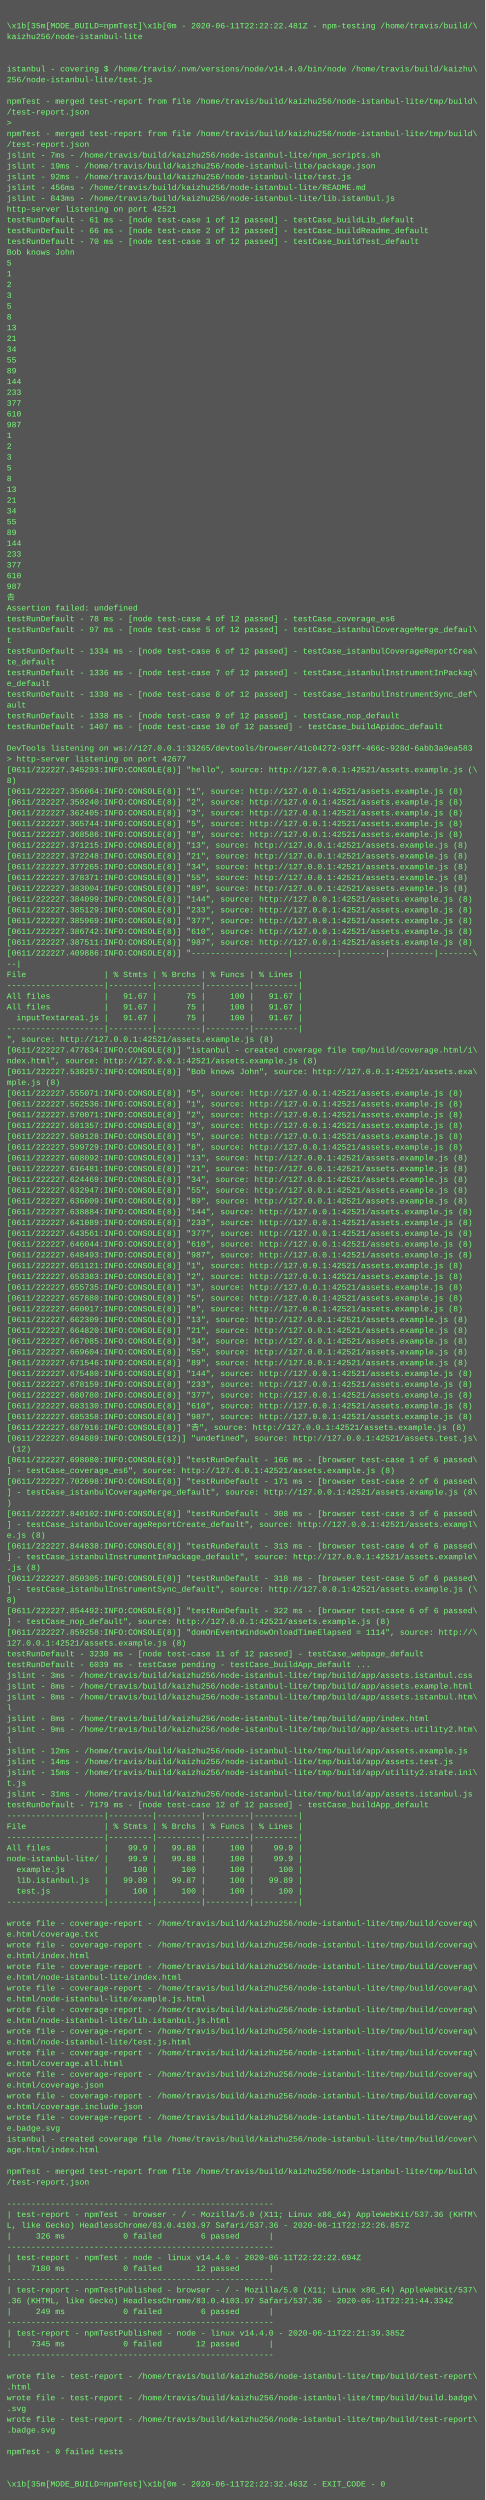
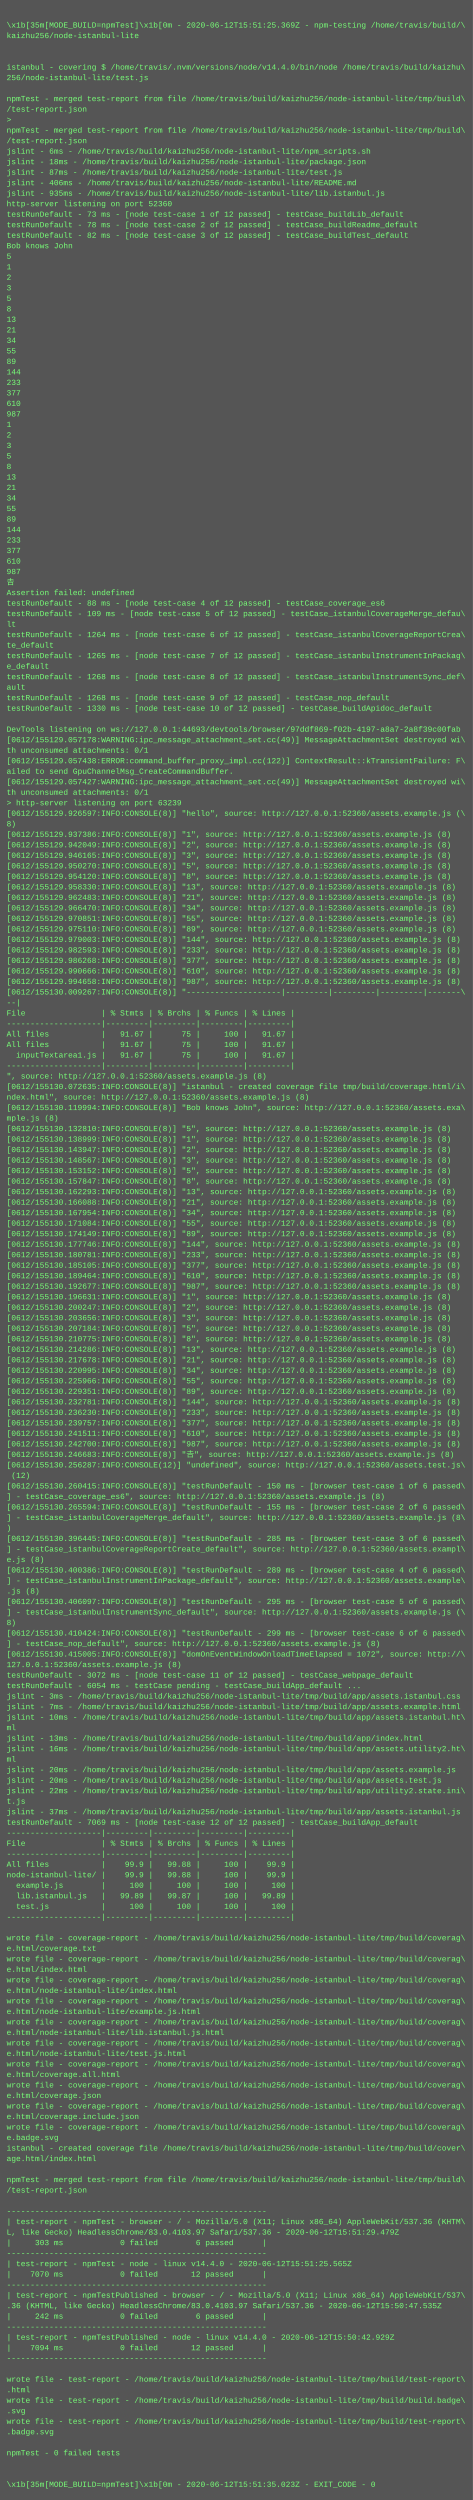
- <svg xmlns="http://www.w3.org/2000/svg" height="3710" width="720">
-   <rect height="3710" fill="#555" width="720" />
+ <svg xmlns="http://www.w3.org/2000/svg" height="3806" width="720">
+   <rect height="3806" fill="#555" width="720" />
  <text fill="#7f7" font-family="Courier New" font-size="12" xml:space="preserve">
    <tspan x="10" y="26" />
-     <tspan x="10" y="42">\x1b[35m[MODE_BUILD=npmTest]\x1b[0m - 2020-06-11T22:22:22.481Z - npm-testing /home/travis/build/\</tspan>
+     <tspan x="10" y="42">\x1b[35m[MODE_BUILD=npmTest]\x1b[0m - 2020-06-12T15:51:25.369Z - npm-testing /home/travis/build/\</tspan>
    <tspan x="10" y="58">kaizhu256/node-istanbul-lite</tspan>
    <tspan x="10" y="74" />
    <tspan x="10" y="90" />
    <tspan x="10" y="106">istanbul - covering $ /home/travis/.nvm/versions/node/v14.4.0/bin/node /home/travis/build/kaizhu\</tspan>
    <tspan x="10" y="122">256/node-istanbul-lite/test.js</tspan>
    <tspan x="10" y="138" />
    <tspan x="10" y="154">npmTest - merged test-report from file /home/travis/build/kaizhu256/node-istanbul-lite/tmp/build\</tspan>
    <tspan x="10" y="170">/test-report.json</tspan>
    <tspan x="10" y="186">&gt; </tspan>
    <tspan x="10" y="202">npmTest - merged test-report from file /home/travis/build/kaizhu256/node-istanbul-lite/tmp/build\</tspan>
    <tspan x="10" y="218">/test-report.json</tspan>
-     <tspan x="10" y="234">jslint - 7ms - /home/travis/build/kaizhu256/node-istanbul-lite/npm_scripts.sh</tspan>
-     <tspan x="10" y="250">jslint - 19ms - /home/travis/build/kaizhu256/node-istanbul-lite/package.json</tspan>
-     <tspan x="10" y="266">jslint - 92ms - /home/travis/build/kaizhu256/node-istanbul-lite/test.js</tspan>
-     <tspan x="10" y="282">jslint - 456ms - /home/travis/build/kaizhu256/node-istanbul-lite/README.md</tspan>
-     <tspan x="10" y="298">jslint - 843ms - /home/travis/build/kaizhu256/node-istanbul-lite/lib.istanbul.js</tspan>
-     <tspan x="10" y="314">http-server listening on port 42521</tspan>
-     <tspan x="10" y="330">testRunDefault - 61 ms - [node test-case 1 of 12 passed] - testCase_buildLib_default</tspan>
-     <tspan x="10" y="346">testRunDefault - 66 ms - [node test-case 2 of 12 passed] - testCase_buildReadme_default</tspan>
-     <tspan x="10" y="362">testRunDefault - 70 ms - [node test-case 3 of 12 passed] - testCase_buildTest_default</tspan>
+     <tspan x="10" y="234">jslint - 6ms - /home/travis/build/kaizhu256/node-istanbul-lite/npm_scripts.sh</tspan>
+     <tspan x="10" y="250">jslint - 18ms - /home/travis/build/kaizhu256/node-istanbul-lite/package.json</tspan>
+     <tspan x="10" y="266">jslint - 87ms - /home/travis/build/kaizhu256/node-istanbul-lite/test.js</tspan>
+     <tspan x="10" y="282">jslint - 406ms - /home/travis/build/kaizhu256/node-istanbul-lite/README.md</tspan>
+     <tspan x="10" y="298">jslint - 935ms - /home/travis/build/kaizhu256/node-istanbul-lite/lib.istanbul.js</tspan>
+     <tspan x="10" y="314">http-server listening on port 52360</tspan>
+     <tspan x="10" y="330">testRunDefault - 73 ms - [node test-case 1 of 12 passed] - testCase_buildLib_default</tspan>
+     <tspan x="10" y="346">testRunDefault - 78 ms - [node test-case 2 of 12 passed] - testCase_buildReadme_default</tspan>
+     <tspan x="10" y="362">testRunDefault - 82 ms - [node test-case 3 of 12 passed] - testCase_buildTest_default</tspan>
    <tspan x="10" y="378">Bob knows John</tspan>
    <tspan x="10" y="394">5</tspan>
    <tspan x="10" y="410">1</tspan>
    <tspan x="10" y="426">2</tspan>
    <tspan x="10" y="442">3</tspan>
    <tspan x="10" y="458">5</tspan>
    <tspan x="10" y="474">8</tspan>
    <tspan x="10" y="490">13</tspan>
    <tspan x="10" y="506">21</tspan>
    <tspan x="10" y="522">34</tspan>
    <tspan x="10" y="538">55</tspan>
    <tspan x="10" y="554">89</tspan>
    <tspan x="10" y="570">144</tspan>
    <tspan x="10" y="586">233</tspan>
    <tspan x="10" y="602">377</tspan>
    <tspan x="10" y="618">610</tspan>
    <tspan x="10" y="634">987</tspan>
    <tspan x="10" y="650">1</tspan>
    <tspan x="10" y="666">2</tspan>
    <tspan x="10" y="682">3</tspan>
    <tspan x="10" y="698">5</tspan>
    <tspan x="10" y="714">8</tspan>
    <tspan x="10" y="730">13</tspan>
    <tspan x="10" y="746">21</tspan>
    <tspan x="10" y="762">34</tspan>
    <tspan x="10" y="778">55</tspan>
    <tspan x="10" y="794">89</tspan>
    <tspan x="10" y="810">144</tspan>
    <tspan x="10" y="826">233</tspan>
    <tspan x="10" y="842">377</tspan>
    <tspan x="10" y="858">610</tspan>
    <tspan x="10" y="874">987</tspan>
    <tspan x="10" y="890">𠮷</tspan>
    <tspan x="10" y="906">Assertion failed: undefined</tspan>
-     <tspan x="10" y="922">testRunDefault - 78 ms - [node test-case 4 of 12 passed] - testCase_coverage_es6</tspan>
-     <tspan x="10" y="938">testRunDefault - 97 ms - [node test-case 5 of 12 passed] - testCase_istanbulCoverageMerge_defaul\</tspan>
-     <tspan x="10" y="954">t</tspan>
-     <tspan x="10" y="970">testRunDefault - 1334 ms - [node test-case 6 of 12 passed] - testCase_istanbulCoverageReportCrea\</tspan>
+     <tspan x="10" y="922">testRunDefault - 88 ms - [node test-case 4 of 12 passed] - testCase_coverage_es6</tspan>
+     <tspan x="10" y="938">testRunDefault - 109 ms - [node test-case 5 of 12 passed] - testCase_istanbulCoverageMerge_defau\</tspan>
+     <tspan x="10" y="954">lt</tspan>
+     <tspan x="10" y="970">testRunDefault - 1264 ms - [node test-case 6 of 12 passed] - testCase_istanbulCoverageReportCrea\</tspan>
    <tspan x="10" y="986">te_default</tspan>
-     <tspan x="10" y="1002">testRunDefault - 1336 ms - [node test-case 7 of 12 passed] - testCase_istanbulInstrumentInPackag\</tspan>
+     <tspan x="10" y="1002">testRunDefault - 1265 ms - [node test-case 7 of 12 passed] - testCase_istanbulInstrumentInPackag\</tspan>
    <tspan x="10" y="1018">e_default</tspan>
-     <tspan x="10" y="1034">testRunDefault - 1338 ms - [node test-case 8 of 12 passed] - testCase_istanbulInstrumentSync_def\</tspan>
+     <tspan x="10" y="1034">testRunDefault - 1268 ms - [node test-case 8 of 12 passed] - testCase_istanbulInstrumentSync_def\</tspan>
    <tspan x="10" y="1050">ault</tspan>
-     <tspan x="10" y="1066">testRunDefault - 1338 ms - [node test-case 9 of 12 passed] - testCase_nop_default</tspan>
-     <tspan x="10" y="1082">testRunDefault - 1407 ms - [node test-case 10 of 12 passed] - testCase_buildApidoc_default</tspan>
+     <tspan x="10" y="1066">testRunDefault - 1268 ms - [node test-case 9 of 12 passed] - testCase_nop_default</tspan>
+     <tspan x="10" y="1082">testRunDefault - 1330 ms - [node test-case 10 of 12 passed] - testCase_buildApidoc_default</tspan>
    <tspan x="10" y="1098" />
-     <tspan x="10" y="1114">DevTools listening on ws://127.0.0.1:33265/devtools/browser/41c04272-93ff-466c-928d-6abb3a9ea583</tspan>
-     <tspan x="10" y="1130">&gt; http-server listening on port 42677</tspan>
-     <tspan x="10" y="1146">[0611/222227.345293:INFO:CONSOLE(8)] "hello", source: http://127.0.0.1:42521/assets.example.js (\</tspan>
-     <tspan x="10" y="1162">8)</tspan>
-     <tspan x="10" y="1178">[0611/222227.356064:INFO:CONSOLE(8)] "1", source: http://127.0.0.1:42521/assets.example.js (8)</tspan>
-     <tspan x="10" y="1194">[0611/222227.359240:INFO:CONSOLE(8)] "2", source: http://127.0.0.1:42521/assets.example.js (8)</tspan>
-     <tspan x="10" y="1210">[0611/222227.362405:INFO:CONSOLE(8)] "3", source: http://127.0.0.1:42521/assets.example.js (8)</tspan>
-     <tspan x="10" y="1226">[0611/222227.365744:INFO:CONSOLE(8)] "5", source: http://127.0.0.1:42521/assets.example.js (8)</tspan>
-     <tspan x="10" y="1242">[0611/222227.368586:INFO:CONSOLE(8)] "8", source: http://127.0.0.1:42521/assets.example.js (8)</tspan>
-     <tspan x="10" y="1258">[0611/222227.371215:INFO:CONSOLE(8)] "13", source: http://127.0.0.1:42521/assets.example.js (8)</tspan>
-     <tspan x="10" y="1274">[0611/222227.372248:INFO:CONSOLE(8)] "21", source: http://127.0.0.1:42521/assets.example.js (8)</tspan>
-     <tspan x="10" y="1290">[0611/222227.377265:INFO:CONSOLE(8)] "34", source: http://127.0.0.1:42521/assets.example.js (8)</tspan>
-     <tspan x="10" y="1306">[0611/222227.378371:INFO:CONSOLE(8)] "55", source: http://127.0.0.1:42521/assets.example.js (8)</tspan>
-     <tspan x="10" y="1322">[0611/222227.383004:INFO:CONSOLE(8)] "89", source: http://127.0.0.1:42521/assets.example.js (8)</tspan>
-     <tspan x="10" y="1338">[0611/222227.384099:INFO:CONSOLE(8)] "144", source: http://127.0.0.1:42521/assets.example.js (8)</tspan>
-     <tspan x="10" y="1354">[0611/222227.385129:INFO:CONSOLE(8)] "233", source: http://127.0.0.1:42521/assets.example.js (8)</tspan>
-     <tspan x="10" y="1370">[0611/222227.385969:INFO:CONSOLE(8)] "377", source: http://127.0.0.1:42521/assets.example.js (8)</tspan>
-     <tspan x="10" y="1386">[0611/222227.386742:INFO:CONSOLE(8)] "610", source: http://127.0.0.1:42521/assets.example.js (8)</tspan>
-     <tspan x="10" y="1402">[0611/222227.387511:INFO:CONSOLE(8)] "987", source: http://127.0.0.1:42521/assets.example.js (8)</tspan>
-     <tspan x="10" y="1418">[0611/222227.409886:INFO:CONSOLE(8)] "--------------------|---------|---------|---------|-------\</tspan>
-     <tspan x="10" y="1434">--|</tspan>
-     <tspan x="10" y="1450">File                | % Stmts | % Brchs | % Funcs | % Lines |</tspan>
-     <tspan x="10" y="1466">--------------------|---------|---------|---------|---------|</tspan>
-     <tspan x="10" y="1482">All files           |   91.67 |      75 |     100 |   91.67 |</tspan>
-     <tspan x="10" y="1498">All files           |   91.67 |      75 |     100 |   91.67 |</tspan>
-     <tspan x="10" y="1514">  inputTextarea1.js |   91.67 |      75 |     100 |   91.67 |</tspan>
-     <tspan x="10" y="1530">--------------------|---------|---------|---------|---------|</tspan>
-     <tspan x="10" y="1546">", source: http://127.0.0.1:42521/assets.example.js (8)</tspan>
-     <tspan x="10" y="1562">[0611/222227.477834:INFO:CONSOLE(8)] "istanbul - created coverage file tmp/build/coverage.html/i\</tspan>
-     <tspan x="10" y="1578">ndex.html", source: http://127.0.0.1:42521/assets.example.js (8)</tspan>
-     <tspan x="10" y="1594">[0611/222227.538257:INFO:CONSOLE(8)] "Bob knows John", source: http://127.0.0.1:42521/assets.exa\</tspan>
-     <tspan x="10" y="1610">mple.js (8)</tspan>
-     <tspan x="10" y="1626">[0611/222227.555071:INFO:CONSOLE(8)] "5", source: http://127.0.0.1:42521/assets.example.js (8)</tspan>
-     <tspan x="10" y="1642">[0611/222227.562536:INFO:CONSOLE(8)] "1", source: http://127.0.0.1:42521/assets.example.js (8)</tspan>
-     <tspan x="10" y="1658">[0611/222227.570071:INFO:CONSOLE(8)] "2", source: http://127.0.0.1:42521/assets.example.js (8)</tspan>
-     <tspan x="10" y="1674">[0611/222227.581357:INFO:CONSOLE(8)] "3", source: http://127.0.0.1:42521/assets.example.js (8)</tspan>
-     <tspan x="10" y="1690">[0611/222227.589128:INFO:CONSOLE(8)] "5", source: http://127.0.0.1:42521/assets.example.js (8)</tspan>
-     <tspan x="10" y="1706">[0611/222227.599729:INFO:CONSOLE(8)] "8", source: http://127.0.0.1:42521/assets.example.js (8)</tspan>
-     <tspan x="10" y="1722">[0611/222227.608092:INFO:CONSOLE(8)] "13", source: http://127.0.0.1:42521/assets.example.js (8)</tspan>
-     <tspan x="10" y="1738">[0611/222227.616481:INFO:CONSOLE(8)] "21", source: http://127.0.0.1:42521/assets.example.js (8)</tspan>
-     <tspan x="10" y="1754">[0611/222227.624469:INFO:CONSOLE(8)] "34", source: http://127.0.0.1:42521/assets.example.js (8)</tspan>
-     <tspan x="10" y="1770">[0611/222227.632947:INFO:CONSOLE(8)] "55", source: http://127.0.0.1:42521/assets.example.js (8)</tspan>
-     <tspan x="10" y="1786">[0611/222227.636009:INFO:CONSOLE(8)] "89", source: http://127.0.0.1:42521/assets.example.js (8)</tspan>
-     <tspan x="10" y="1802">[0611/222227.638884:INFO:CONSOLE(8)] "144", source: http://127.0.0.1:42521/assets.example.js (8)</tspan>
-     <tspan x="10" y="1818">[0611/222227.641089:INFO:CONSOLE(8)] "233", source: http://127.0.0.1:42521/assets.example.js (8)</tspan>
-     <tspan x="10" y="1834">[0611/222227.643561:INFO:CONSOLE(8)] "377", source: http://127.0.0.1:42521/assets.example.js (8)</tspan>
-     <tspan x="10" y="1850">[0611/222227.646044:INFO:CONSOLE(8)] "610", source: http://127.0.0.1:42521/assets.example.js (8)</tspan>
-     <tspan x="10" y="1866">[0611/222227.648493:INFO:CONSOLE(8)] "987", source: http://127.0.0.1:42521/assets.example.js (8)</tspan>
-     <tspan x="10" y="1882">[0611/222227.651121:INFO:CONSOLE(8)] "1", source: http://127.0.0.1:42521/assets.example.js (8)</tspan>
-     <tspan x="10" y="1898">[0611/222227.653383:INFO:CONSOLE(8)] "2", source: http://127.0.0.1:42521/assets.example.js (8)</tspan>
-     <tspan x="10" y="1914">[0611/222227.655735:INFO:CONSOLE(8)] "3", source: http://127.0.0.1:42521/assets.example.js (8)</tspan>
-     <tspan x="10" y="1930">[0611/222227.657880:INFO:CONSOLE(8)] "5", source: http://127.0.0.1:42521/assets.example.js (8)</tspan>
-     <tspan x="10" y="1946">[0611/222227.660017:INFO:CONSOLE(8)] "8", source: http://127.0.0.1:42521/assets.example.js (8)</tspan>
-     <tspan x="10" y="1962">[0611/222227.662309:INFO:CONSOLE(8)] "13", source: http://127.0.0.1:42521/assets.example.js (8)</tspan>
-     <tspan x="10" y="1978">[0611/222227.664820:INFO:CONSOLE(8)] "21", source: http://127.0.0.1:42521/assets.example.js (8)</tspan>
-     <tspan x="10" y="1994">[0611/222227.667085:INFO:CONSOLE(8)] "34", source: http://127.0.0.1:42521/assets.example.js (8)</tspan>
-     <tspan x="10" y="2010">[0611/222227.669604:INFO:CONSOLE(8)] "55", source: http://127.0.0.1:42521/assets.example.js (8)</tspan>
-     <tspan x="10" y="2026">[0611/222227.671546:INFO:CONSOLE(8)] "89", source: http://127.0.0.1:42521/assets.example.js (8)</tspan>
-     <tspan x="10" y="2042">[0611/222227.675480:INFO:CONSOLE(8)] "144", source: http://127.0.0.1:42521/assets.example.js (8)</tspan>
-     <tspan x="10" y="2058">[0611/222227.678159:INFO:CONSOLE(8)] "233", source: http://127.0.0.1:42521/assets.example.js (8)</tspan>
-     <tspan x="10" y="2074">[0611/222227.680780:INFO:CONSOLE(8)] "377", source: http://127.0.0.1:42521/assets.example.js (8)</tspan>
-     <tspan x="10" y="2090">[0611/222227.683130:INFO:CONSOLE(8)] "610", source: http://127.0.0.1:42521/assets.example.js (8)</tspan>
-     <tspan x="10" y="2106">[0611/222227.685358:INFO:CONSOLE(8)] "987", source: http://127.0.0.1:42521/assets.example.js (8)</tspan>
-     <tspan x="10" y="2122">[0611/222227.687916:INFO:CONSOLE(8)] "𠮷", source: http://127.0.0.1:42521/assets.example.js (8)</tspan>
-     <tspan x="10" y="2138">[0611/222227.694889:INFO:CONSOLE(12)] "undefined", source: http://127.0.0.1:42521/assets.test.js\</tspan>
-     <tspan x="10" y="2154"> (12)</tspan>
-     <tspan x="10" y="2170">[0611/222227.698080:INFO:CONSOLE(8)] "testRunDefault - 166 ms - [browser test-case 1 of 6 passed\</tspan>
-     <tspan x="10" y="2186">] - testCase_coverage_es6", source: http://127.0.0.1:42521/assets.example.js (8)</tspan>
-     <tspan x="10" y="2202">[0611/222227.702698:INFO:CONSOLE(8)] "testRunDefault - 171 ms - [browser test-case 2 of 6 passed\</tspan>
-     <tspan x="10" y="2218">] - testCase_istanbulCoverageMerge_default", source: http://127.0.0.1:42521/assets.example.js (8\</tspan>
-     <tspan x="10" y="2234">)</tspan>
-     <tspan x="10" y="2250">[0611/222227.840102:INFO:CONSOLE(8)] "testRunDefault - 308 ms - [browser test-case 3 of 6 passed\</tspan>
-     <tspan x="10" y="2266">] - testCase_istanbulCoverageReportCreate_default", source: http://127.0.0.1:42521/assets.exampl\</tspan>
-     <tspan x="10" y="2282">e.js (8)</tspan>
-     <tspan x="10" y="2298">[0611/222227.844838:INFO:CONSOLE(8)] "testRunDefault - 313 ms - [browser test-case 4 of 6 passed\</tspan>
-     <tspan x="10" y="2314">] - testCase_istanbulInstrumentInPackage_default", source: http://127.0.0.1:42521/assets.example\</tspan>
-     <tspan x="10" y="2330">.js (8)</tspan>
-     <tspan x="10" y="2346">[0611/222227.850305:INFO:CONSOLE(8)] "testRunDefault - 318 ms - [browser test-case 5 of 6 passed\</tspan>
-     <tspan x="10" y="2362">] - testCase_istanbulInstrumentSync_default", source: http://127.0.0.1:42521/assets.example.js (\</tspan>
-     <tspan x="10" y="2378">8)</tspan>
-     <tspan x="10" y="2394">[0611/222227.854492:INFO:CONSOLE(8)] "testRunDefault - 322 ms - [browser test-case 6 of 6 passed\</tspan>
-     <tspan x="10" y="2410">] - testCase_nop_default", source: http://127.0.0.1:42521/assets.example.js (8)</tspan>
-     <tspan x="10" y="2426">[0611/222227.859258:INFO:CONSOLE(8)] "domOnEventWindowOnloadTimeElapsed = 1114", source: http://\</tspan>
-     <tspan x="10" y="2442">127.0.0.1:42521/assets.example.js (8)</tspan>
-     <tspan x="10" y="2458">testRunDefault - 3230 ms - [node test-case 11 of 12 passed] - testCase_webpage_default</tspan>
-     <tspan x="10" y="2474">testRunDefault - 6039 ms - testCase pending - testCase_buildApp_default ...</tspan>
-     <tspan x="10" y="2490">jslint - 3ms - /home/travis/build/kaizhu256/node-istanbul-lite/tmp/build/app/assets.istanbul.css</tspan>
-     <tspan x="10" y="2506">jslint - 8ms - /home/travis/build/kaizhu256/node-istanbul-lite/tmp/build/app/assets.example.html</tspan>
-     <tspan x="10" y="2522">jslint - 8ms - /home/travis/build/kaizhu256/node-istanbul-lite/tmp/build/app/assets.istanbul.htm\</tspan>
-     <tspan x="10" y="2538">l</tspan>
-     <tspan x="10" y="2554">jslint - 8ms - /home/travis/build/kaizhu256/node-istanbul-lite/tmp/build/app/index.html</tspan>
-     <tspan x="10" y="2570">jslint - 9ms - /home/travis/build/kaizhu256/node-istanbul-lite/tmp/build/app/assets.utility2.htm\</tspan>
-     <tspan x="10" y="2586">l</tspan>
-     <tspan x="10" y="2602">jslint - 12ms - /home/travis/build/kaizhu256/node-istanbul-lite/tmp/build/app/assets.example.js</tspan>
-     <tspan x="10" y="2618">jslint - 14ms - /home/travis/build/kaizhu256/node-istanbul-lite/tmp/build/app/assets.test.js</tspan>
-     <tspan x="10" y="2634">jslint - 15ms - /home/travis/build/kaizhu256/node-istanbul-lite/tmp/build/app/utility2.state.ini\</tspan>
-     <tspan x="10" y="2650">t.js</tspan>
-     <tspan x="10" y="2666">jslint - 31ms - /home/travis/build/kaizhu256/node-istanbul-lite/tmp/build/app/assets.istanbul.js</tspan>
-     <tspan x="10" y="2682">testRunDefault - 7179 ms - [node test-case 12 of 12 passed] - testCase_buildApp_default</tspan>
-     <tspan x="10" y="2698">--------------------|---------|---------|---------|---------|</tspan>
-     <tspan x="10" y="2714">File                | % Stmts | % Brchs | % Funcs | % Lines |</tspan>
-     <tspan x="10" y="2730">--------------------|---------|---------|---------|---------|</tspan>
-     <tspan x="10" y="2746">All files           |    99.9 |   99.88 |     100 |    99.9 |</tspan>
-     <tspan x="10" y="2762">node-istanbul-lite/ |    99.9 |   99.88 |     100 |    99.9 |</tspan>
-     <tspan x="10" y="2778">  example.js        |     100 |     100 |     100 |     100 |</tspan>
-     <tspan x="10" y="2794">  lib.istanbul.js   |   99.89 |   99.87 |     100 |   99.89 |</tspan>
-     <tspan x="10" y="2810">  test.js           |     100 |     100 |     100 |     100 |</tspan>
+     <tspan x="10" y="1114">DevTools listening on ws://127.0.0.1:44693/devtools/browser/97ddf869-f02b-4197-a8a7-2a8f39c00fab</tspan>
+     <tspan x="10" y="1130">[0612/155129.057178:WARNING:ipc_message_attachment_set.cc(49)] MessageAttachmentSet destroyed wi\</tspan>
+     <tspan x="10" y="1146">th unconsumed attachments: 0/1</tspan>
+     <tspan x="10" y="1162">[0612/155129.057438:ERROR:command_buffer_proxy_impl.cc(122)] ContextResult::kTransientFailure: F\</tspan>
+     <tspan x="10" y="1178">ailed to send GpuChannelMsg_CreateCommandBuffer.</tspan>
+     <tspan x="10" y="1194">[0612/155129.057427:WARNING:ipc_message_attachment_set.cc(49)] MessageAttachmentSet destroyed wi\</tspan>
+     <tspan x="10" y="1210">th unconsumed attachments: 0/1</tspan>
+     <tspan x="10" y="1226">&gt; http-server listening on port 63239</tspan>
+     <tspan x="10" y="1242">[0612/155129.926597:INFO:CONSOLE(8)] "hello", source: http://127.0.0.1:52360/assets.example.js (\</tspan>
+     <tspan x="10" y="1258">8)</tspan>
+     <tspan x="10" y="1274">[0612/155129.937386:INFO:CONSOLE(8)] "1", source: http://127.0.0.1:52360/assets.example.js (8)</tspan>
+     <tspan x="10" y="1290">[0612/155129.942049:INFO:CONSOLE(8)] "2", source: http://127.0.0.1:52360/assets.example.js (8)</tspan>
+     <tspan x="10" y="1306">[0612/155129.946165:INFO:CONSOLE(8)] "3", source: http://127.0.0.1:52360/assets.example.js (8)</tspan>
+     <tspan x="10" y="1322">[0612/155129.950270:INFO:CONSOLE(8)] "5", source: http://127.0.0.1:52360/assets.example.js (8)</tspan>
+     <tspan x="10" y="1338">[0612/155129.954120:INFO:CONSOLE(8)] "8", source: http://127.0.0.1:52360/assets.example.js (8)</tspan>
+     <tspan x="10" y="1354">[0612/155129.958330:INFO:CONSOLE(8)] "13", source: http://127.0.0.1:52360/assets.example.js (8)</tspan>
+     <tspan x="10" y="1370">[0612/155129.962483:INFO:CONSOLE(8)] "21", source: http://127.0.0.1:52360/assets.example.js (8)</tspan>
+     <tspan x="10" y="1386">[0612/155129.966470:INFO:CONSOLE(8)] "34", source: http://127.0.0.1:52360/assets.example.js (8)</tspan>
+     <tspan x="10" y="1402">[0612/155129.970851:INFO:CONSOLE(8)] "55", source: http://127.0.0.1:52360/assets.example.js (8)</tspan>
+     <tspan x="10" y="1418">[0612/155129.975110:INFO:CONSOLE(8)] "89", source: http://127.0.0.1:52360/assets.example.js (8)</tspan>
+     <tspan x="10" y="1434">[0612/155129.979003:INFO:CONSOLE(8)] "144", source: http://127.0.0.1:52360/assets.example.js (8)</tspan>
+     <tspan x="10" y="1450">[0612/155129.982593:INFO:CONSOLE(8)] "233", source: http://127.0.0.1:52360/assets.example.js (8)</tspan>
+     <tspan x="10" y="1466">[0612/155129.986268:INFO:CONSOLE(8)] "377", source: http://127.0.0.1:52360/assets.example.js (8)</tspan>
+     <tspan x="10" y="1482">[0612/155129.990666:INFO:CONSOLE(8)] "610", source: http://127.0.0.1:52360/assets.example.js (8)</tspan>
+     <tspan x="10" y="1498">[0612/155129.994658:INFO:CONSOLE(8)] "987", source: http://127.0.0.1:52360/assets.example.js (8)</tspan>
+     <tspan x="10" y="1514">[0612/155130.009267:INFO:CONSOLE(8)] "--------------------|---------|---------|---------|-------\</tspan>
+     <tspan x="10" y="1530">--|</tspan>
+     <tspan x="10" y="1546">File                | % Stmts | % Brchs | % Funcs | % Lines |</tspan>
+     <tspan x="10" y="1562">--------------------|---------|---------|---------|---------|</tspan>
+     <tspan x="10" y="1578">All files           |   91.67 |      75 |     100 |   91.67 |</tspan>
+     <tspan x="10" y="1594">All files           |   91.67 |      75 |     100 |   91.67 |</tspan>
+     <tspan x="10" y="1610">  inputTextarea1.js |   91.67 |      75 |     100 |   91.67 |</tspan>
+     <tspan x="10" y="1626">--------------------|---------|---------|---------|---------|</tspan>
+     <tspan x="10" y="1642">", source: http://127.0.0.1:52360/assets.example.js (8)</tspan>
+     <tspan x="10" y="1658">[0612/155130.072635:INFO:CONSOLE(8)] "istanbul - created coverage file tmp/build/coverage.html/i\</tspan>
+     <tspan x="10" y="1674">ndex.html", source: http://127.0.0.1:52360/assets.example.js (8)</tspan>
+     <tspan x="10" y="1690">[0612/155130.119994:INFO:CONSOLE(8)] "Bob knows John", source: http://127.0.0.1:52360/assets.exa\</tspan>
+     <tspan x="10" y="1706">mple.js (8)</tspan>
+     <tspan x="10" y="1722">[0612/155130.132810:INFO:CONSOLE(8)] "5", source: http://127.0.0.1:52360/assets.example.js (8)</tspan>
+     <tspan x="10" y="1738">[0612/155130.138999:INFO:CONSOLE(8)] "1", source: http://127.0.0.1:52360/assets.example.js (8)</tspan>
+     <tspan x="10" y="1754">[0612/155130.143947:INFO:CONSOLE(8)] "2", source: http://127.0.0.1:52360/assets.example.js (8)</tspan>
+     <tspan x="10" y="1770">[0612/155130.148567:INFO:CONSOLE(8)] "3", source: http://127.0.0.1:52360/assets.example.js (8)</tspan>
+     <tspan x="10" y="1786">[0612/155130.153152:INFO:CONSOLE(8)] "5", source: http://127.0.0.1:52360/assets.example.js (8)</tspan>
+     <tspan x="10" y="1802">[0612/155130.157847:INFO:CONSOLE(8)] "8", source: http://127.0.0.1:52360/assets.example.js (8)</tspan>
+     <tspan x="10" y="1818">[0612/155130.162293:INFO:CONSOLE(8)] "13", source: http://127.0.0.1:52360/assets.example.js (8)</tspan>
+     <tspan x="10" y="1834">[0612/155130.166088:INFO:CONSOLE(8)] "21", source: http://127.0.0.1:52360/assets.example.js (8)</tspan>
+     <tspan x="10" y="1850">[0612/155130.167954:INFO:CONSOLE(8)] "34", source: http://127.0.0.1:52360/assets.example.js (8)</tspan>
+     <tspan x="10" y="1866">[0612/155130.171084:INFO:CONSOLE(8)] "55", source: http://127.0.0.1:52360/assets.example.js (8)</tspan>
+     <tspan x="10" y="1882">[0612/155130.174149:INFO:CONSOLE(8)] "89", source: http://127.0.0.1:52360/assets.example.js (8)</tspan>
+     <tspan x="10" y="1898">[0612/155130.177746:INFO:CONSOLE(8)] "144", source: http://127.0.0.1:52360/assets.example.js (8)</tspan>
+     <tspan x="10" y="1914">[0612/155130.180781:INFO:CONSOLE(8)] "233", source: http://127.0.0.1:52360/assets.example.js (8)</tspan>
+     <tspan x="10" y="1930">[0612/155130.185105:INFO:CONSOLE(8)] "377", source: http://127.0.0.1:52360/assets.example.js (8)</tspan>
+     <tspan x="10" y="1946">[0612/155130.189464:INFO:CONSOLE(8)] "610", source: http://127.0.0.1:52360/assets.example.js (8)</tspan>
+     <tspan x="10" y="1962">[0612/155130.192677:INFO:CONSOLE(8)] "987", source: http://127.0.0.1:52360/assets.example.js (8)</tspan>
+     <tspan x="10" y="1978">[0612/155130.196631:INFO:CONSOLE(8)] "1", source: http://127.0.0.1:52360/assets.example.js (8)</tspan>
+     <tspan x="10" y="1994">[0612/155130.200247:INFO:CONSOLE(8)] "2", source: http://127.0.0.1:52360/assets.example.js (8)</tspan>
+     <tspan x="10" y="2010">[0612/155130.203656:INFO:CONSOLE(8)] "3", source: http://127.0.0.1:52360/assets.example.js (8)</tspan>
+     <tspan x="10" y="2026">[0612/155130.207184:INFO:CONSOLE(8)] "5", source: http://127.0.0.1:52360/assets.example.js (8)</tspan>
+     <tspan x="10" y="2042">[0612/155130.210775:INFO:CONSOLE(8)] "8", source: http://127.0.0.1:52360/assets.example.js (8)</tspan>
+     <tspan x="10" y="2058">[0612/155130.214286:INFO:CONSOLE(8)] "13", source: http://127.0.0.1:52360/assets.example.js (8)</tspan>
+     <tspan x="10" y="2074">[0612/155130.217678:INFO:CONSOLE(8)] "21", source: http://127.0.0.1:52360/assets.example.js (8)</tspan>
+     <tspan x="10" y="2090">[0612/155130.220995:INFO:CONSOLE(8)] "34", source: http://127.0.0.1:52360/assets.example.js (8)</tspan>
+     <tspan x="10" y="2106">[0612/155130.225966:INFO:CONSOLE(8)] "55", source: http://127.0.0.1:52360/assets.example.js (8)</tspan>
+     <tspan x="10" y="2122">[0612/155130.229351:INFO:CONSOLE(8)] "89", source: http://127.0.0.1:52360/assets.example.js (8)</tspan>
+     <tspan x="10" y="2138">[0612/155130.232781:INFO:CONSOLE(8)] "144", source: http://127.0.0.1:52360/assets.example.js (8)</tspan>
+     <tspan x="10" y="2154">[0612/155130.236230:INFO:CONSOLE(8)] "233", source: http://127.0.0.1:52360/assets.example.js (8)</tspan>
+     <tspan x="10" y="2170">[0612/155130.239757:INFO:CONSOLE(8)] "377", source: http://127.0.0.1:52360/assets.example.js (8)</tspan>
+     <tspan x="10" y="2186">[0612/155130.241511:INFO:CONSOLE(8)] "610", source: http://127.0.0.1:52360/assets.example.js (8)</tspan>
+     <tspan x="10" y="2202">[0612/155130.242700:INFO:CONSOLE(8)] "987", source: http://127.0.0.1:52360/assets.example.js (8)</tspan>
+     <tspan x="10" y="2218">[0612/155130.246683:INFO:CONSOLE(8)] "𠮷", source: http://127.0.0.1:52360/assets.example.js (8)</tspan>
+     <tspan x="10" y="2234">[0612/155130.256287:INFO:CONSOLE(12)] "undefined", source: http://127.0.0.1:52360/assets.test.js\</tspan>
+     <tspan x="10" y="2250"> (12)</tspan>
+     <tspan x="10" y="2266">[0612/155130.260415:INFO:CONSOLE(8)] "testRunDefault - 150 ms - [browser test-case 1 of 6 passed\</tspan>
+     <tspan x="10" y="2282">] - testCase_coverage_es6", source: http://127.0.0.1:52360/assets.example.js (8)</tspan>
+     <tspan x="10" y="2298">[0612/155130.265594:INFO:CONSOLE(8)] "testRunDefault - 155 ms - [browser test-case 2 of 6 passed\</tspan>
+     <tspan x="10" y="2314">] - testCase_istanbulCoverageMerge_default", source: http://127.0.0.1:52360/assets.example.js (8\</tspan>
+     <tspan x="10" y="2330">)</tspan>
+     <tspan x="10" y="2346">[0612/155130.396445:INFO:CONSOLE(8)] "testRunDefault - 285 ms - [browser test-case 3 of 6 passed\</tspan>
+     <tspan x="10" y="2362">] - testCase_istanbulCoverageReportCreate_default", source: http://127.0.0.1:52360/assets.exampl\</tspan>
+     <tspan x="10" y="2378">e.js (8)</tspan>
+     <tspan x="10" y="2394">[0612/155130.400386:INFO:CONSOLE(8)] "testRunDefault - 289 ms - [browser test-case 4 of 6 passed\</tspan>
+     <tspan x="10" y="2410">] - testCase_istanbulInstrumentInPackage_default", source: http://127.0.0.1:52360/assets.example\</tspan>
+     <tspan x="10" y="2426">.js (8)</tspan>
+     <tspan x="10" y="2442">[0612/155130.406097:INFO:CONSOLE(8)] "testRunDefault - 295 ms - [browser test-case 5 of 6 passed\</tspan>
+     <tspan x="10" y="2458">] - testCase_istanbulInstrumentSync_default", source: http://127.0.0.1:52360/assets.example.js (\</tspan>
+     <tspan x="10" y="2474">8)</tspan>
+     <tspan x="10" y="2490">[0612/155130.410424:INFO:CONSOLE(8)] "testRunDefault - 299 ms - [browser test-case 6 of 6 passed\</tspan>
+     <tspan x="10" y="2506">] - testCase_nop_default", source: http://127.0.0.1:52360/assets.example.js (8)</tspan>
+     <tspan x="10" y="2522">[0612/155130.415005:INFO:CONSOLE(8)] "domOnEventWindowOnloadTimeElapsed = 1072", source: http://\</tspan>
+     <tspan x="10" y="2538">127.0.0.1:52360/assets.example.js (8)</tspan>
+     <tspan x="10" y="2554">testRunDefault - 3072 ms - [node test-case 11 of 12 passed] - testCase_webpage_default</tspan>
+     <tspan x="10" y="2570">testRunDefault - 6054 ms - testCase pending - testCase_buildApp_default ...</tspan>
+     <tspan x="10" y="2586">jslint - 3ms - /home/travis/build/kaizhu256/node-istanbul-lite/tmp/build/app/assets.istanbul.css</tspan>
+     <tspan x="10" y="2602">jslint - 7ms - /home/travis/build/kaizhu256/node-istanbul-lite/tmp/build/app/assets.example.html</tspan>
+     <tspan x="10" y="2618">jslint - 10ms - /home/travis/build/kaizhu256/node-istanbul-lite/tmp/build/app/assets.istanbul.ht\</tspan>
+     <tspan x="10" y="2634">ml</tspan>
+     <tspan x="10" y="2650">jslint - 13ms - /home/travis/build/kaizhu256/node-istanbul-lite/tmp/build/app/index.html</tspan>
+     <tspan x="10" y="2666">jslint - 16ms - /home/travis/build/kaizhu256/node-istanbul-lite/tmp/build/app/assets.utility2.ht\</tspan>
+     <tspan x="10" y="2682">ml</tspan>
+     <tspan x="10" y="2698">jslint - 20ms - /home/travis/build/kaizhu256/node-istanbul-lite/tmp/build/app/assets.example.js</tspan>
+     <tspan x="10" y="2714">jslint - 20ms - /home/travis/build/kaizhu256/node-istanbul-lite/tmp/build/app/assets.test.js</tspan>
+     <tspan x="10" y="2730">jslint - 22ms - /home/travis/build/kaizhu256/node-istanbul-lite/tmp/build/app/utility2.state.ini\</tspan>
+     <tspan x="10" y="2746">t.js</tspan>
+     <tspan x="10" y="2762">jslint - 37ms - /home/travis/build/kaizhu256/node-istanbul-lite/tmp/build/app/assets.istanbul.js</tspan>
+     <tspan x="10" y="2778">testRunDefault - 7069 ms - [node test-case 12 of 12 passed] - testCase_buildApp_default</tspan>
+     <tspan x="10" y="2794">--------------------|---------|---------|---------|---------|</tspan>
+     <tspan x="10" y="2810">File                | % Stmts | % Brchs | % Funcs | % Lines |</tspan>
    <tspan x="10" y="2826">--------------------|---------|---------|---------|---------|</tspan>
-     <tspan x="10" y="2842" />
-     <tspan x="10" y="2858">wrote file - coverage-report - /home/travis/build/kaizhu256/node-istanbul-lite/tmp/build/coverag\</tspan>
-     <tspan x="10" y="2874">e.html/coverage.txt</tspan>
-     <tspan x="10" y="2890">wrote file - coverage-report - /home/travis/build/kaizhu256/node-istanbul-lite/tmp/build/coverag\</tspan>
-     <tspan x="10" y="2906">e.html/index.html</tspan>
-     <tspan x="10" y="2922">wrote file - coverage-report - /home/travis/build/kaizhu256/node-istanbul-lite/tmp/build/coverag\</tspan>
-     <tspan x="10" y="2938">e.html/node-istanbul-lite/index.html</tspan>
+     <tspan x="10" y="2842">All files           |    99.9 |   99.88 |     100 |    99.9 |</tspan>
+     <tspan x="10" y="2858">node-istanbul-lite/ |    99.9 |   99.88 |     100 |    99.9 |</tspan>
+     <tspan x="10" y="2874">  example.js        |     100 |     100 |     100 |     100 |</tspan>
+     <tspan x="10" y="2890">  lib.istanbul.js   |   99.89 |   99.87 |     100 |   99.89 |</tspan>
+     <tspan x="10" y="2906">  test.js           |     100 |     100 |     100 |     100 |</tspan>
+     <tspan x="10" y="2922">--------------------|---------|---------|---------|---------|</tspan>
+     <tspan x="10" y="2938" />
    <tspan x="10" y="2954">wrote file - coverage-report - /home/travis/build/kaizhu256/node-istanbul-lite/tmp/build/coverag\</tspan>
-     <tspan x="10" y="2970">e.html/node-istanbul-lite/example.js.html</tspan>
+     <tspan x="10" y="2970">e.html/coverage.txt</tspan>
    <tspan x="10" y="2986">wrote file - coverage-report - /home/travis/build/kaizhu256/node-istanbul-lite/tmp/build/coverag\</tspan>
-     <tspan x="10" y="3002">e.html/node-istanbul-lite/lib.istanbul.js.html</tspan>
+     <tspan x="10" y="3002">e.html/index.html</tspan>
    <tspan x="10" y="3018">wrote file - coverage-report - /home/travis/build/kaizhu256/node-istanbul-lite/tmp/build/coverag\</tspan>
-     <tspan x="10" y="3034">e.html/node-istanbul-lite/test.js.html</tspan>
+     <tspan x="10" y="3034">e.html/node-istanbul-lite/index.html</tspan>
    <tspan x="10" y="3050">wrote file - coverage-report - /home/travis/build/kaizhu256/node-istanbul-lite/tmp/build/coverag\</tspan>
-     <tspan x="10" y="3066">e.html/coverage.all.html</tspan>
+     <tspan x="10" y="3066">e.html/node-istanbul-lite/example.js.html</tspan>
    <tspan x="10" y="3082">wrote file - coverage-report - /home/travis/build/kaizhu256/node-istanbul-lite/tmp/build/coverag\</tspan>
-     <tspan x="10" y="3098">e.html/coverage.json</tspan>
+     <tspan x="10" y="3098">e.html/node-istanbul-lite/lib.istanbul.js.html</tspan>
    <tspan x="10" y="3114">wrote file - coverage-report - /home/travis/build/kaizhu256/node-istanbul-lite/tmp/build/coverag\</tspan>
-     <tspan x="10" y="3130">e.html/coverage.include.json</tspan>
+     <tspan x="10" y="3130">e.html/node-istanbul-lite/test.js.html</tspan>
    <tspan x="10" y="3146">wrote file - coverage-report - /home/travis/build/kaizhu256/node-istanbul-lite/tmp/build/coverag\</tspan>
-     <tspan x="10" y="3162">e.badge.svg</tspan>
-     <tspan x="10" y="3178">istanbul - created coverage file /home/travis/build/kaizhu256/node-istanbul-lite/tmp/build/cover\</tspan>
-     <tspan x="10" y="3194">age.html/index.html</tspan>
-     <tspan x="10" y="3210" />
-     <tspan x="10" y="3226">npmTest - merged test-report from file /home/travis/build/kaizhu256/node-istanbul-lite/tmp/build\</tspan>
-     <tspan x="10" y="3242">/test-report.json</tspan>
-     <tspan x="10" y="3258" />
-     <tspan x="10" y="3274">-------------------------------------------------------</tspan>
-     <tspan x="10" y="3290">| test-report - npmTest - browser - / - Mozilla/5.0 (X11; Linux x86_64) AppleWebKit/537.36 (KHTM\</tspan>
-     <tspan x="10" y="3306">L, like Gecko) HeadlessChrome/83.0.4103.97 Safari/537.36 - 2020-06-11T22:22:26.857Z</tspan>
-     <tspan x="10" y="3322">|     326 ms            0 failed        6 passed      |</tspan>
-     <tspan x="10" y="3338">-------------------------------------------------------</tspan>
-     <tspan x="10" y="3354">| test-report - npmTest - node - linux v14.4.0 - 2020-06-11T22:22:22.694Z</tspan>
-     <tspan x="10" y="3370">|    7180 ms            0 failed       12 passed      |</tspan>
-     <tspan x="10" y="3386">-------------------------------------------------------</tspan>
-     <tspan x="10" y="3402">| test-report - npmTestPublished - browser - / - Mozilla/5.0 (X11; Linux x86_64) AppleWebKit/537\</tspan>
-     <tspan x="10" y="3418">.36 (KHTML, like Gecko) HeadlessChrome/83.0.4103.97 Safari/537.36 - 2020-06-11T22:21:44.334Z</tspan>
-     <tspan x="10" y="3434">|     249 ms            0 failed        6 passed      |</tspan>
-     <tspan x="10" y="3450">-------------------------------------------------------</tspan>
-     <tspan x="10" y="3466">| test-report - npmTestPublished - node - linux v14.4.0 - 2020-06-11T22:21:39.385Z</tspan>
-     <tspan x="10" y="3482">|    7345 ms            0 failed       12 passed      |</tspan>
-     <tspan x="10" y="3498">-------------------------------------------------------</tspan>
-     <tspan x="10" y="3514" />
-     <tspan x="10" y="3530">wrote file - test-report - /home/travis/build/kaizhu256/node-istanbul-lite/tmp/build/test-report\</tspan>
-     <tspan x="10" y="3546">.html</tspan>
-     <tspan x="10" y="3562">wrote file - test-report - /home/travis/build/kaizhu256/node-istanbul-lite/tmp/build/build.badge\</tspan>
-     <tspan x="10" y="3578">.svg</tspan>
-     <tspan x="10" y="3594">wrote file - test-report - /home/travis/build/kaizhu256/node-istanbul-lite/tmp/build/test-report\</tspan>
-     <tspan x="10" y="3610">.badge.svg</tspan>
-     <tspan x="10" y="3626" />
-     <tspan x="10" y="3642">npmTest - 0 failed tests</tspan>
-     <tspan x="10" y="3658" />
-     <tspan x="10" y="3674" />
-     <tspan x="10" y="3690">\x1b[35m[MODE_BUILD=npmTest]\x1b[0m - 2020-06-11T22:22:32.463Z - EXIT_CODE - 0</tspan>
+     <tspan x="10" y="3162">e.html/coverage.all.html</tspan>
+     <tspan x="10" y="3178">wrote file - coverage-report - /home/travis/build/kaizhu256/node-istanbul-lite/tmp/build/coverag\</tspan>
+     <tspan x="10" y="3194">e.html/coverage.json</tspan>
+     <tspan x="10" y="3210">wrote file - coverage-report - /home/travis/build/kaizhu256/node-istanbul-lite/tmp/build/coverag\</tspan>
+     <tspan x="10" y="3226">e.html/coverage.include.json</tspan>
+     <tspan x="10" y="3242">wrote file - coverage-report - /home/travis/build/kaizhu256/node-istanbul-lite/tmp/build/coverag\</tspan>
+     <tspan x="10" y="3258">e.badge.svg</tspan>
+     <tspan x="10" y="3274">istanbul - created coverage file /home/travis/build/kaizhu256/node-istanbul-lite/tmp/build/cover\</tspan>
+     <tspan x="10" y="3290">age.html/index.html</tspan>
+     <tspan x="10" y="3306" />
+     <tspan x="10" y="3322">npmTest - merged test-report from file /home/travis/build/kaizhu256/node-istanbul-lite/tmp/build\</tspan>
+     <tspan x="10" y="3338">/test-report.json</tspan>
+     <tspan x="10" y="3354" />
+     <tspan x="10" y="3370">-------------------------------------------------------</tspan>
+     <tspan x="10" y="3386">| test-report - npmTest - browser - / - Mozilla/5.0 (X11; Linux x86_64) AppleWebKit/537.36 (KHTM\</tspan>
+     <tspan x="10" y="3402">L, like Gecko) HeadlessChrome/83.0.4103.97 Safari/537.36 - 2020-06-12T15:51:29.479Z</tspan>
+     <tspan x="10" y="3418">|     303 ms            0 failed        6 passed      |</tspan>
+     <tspan x="10" y="3434">-------------------------------------------------------</tspan>
+     <tspan x="10" y="3450">| test-report - npmTest - node - linux v14.4.0 - 2020-06-12T15:51:25.565Z</tspan>
+     <tspan x="10" y="3466">|    7070 ms            0 failed       12 passed      |</tspan>
+     <tspan x="10" y="3482">-------------------------------------------------------</tspan>
+     <tspan x="10" y="3498">| test-report - npmTestPublished - browser - / - Mozilla/5.0 (X11; Linux x86_64) AppleWebKit/537\</tspan>
+     <tspan x="10" y="3514">.36 (KHTML, like Gecko) HeadlessChrome/83.0.4103.97 Safari/537.36 - 2020-06-12T15:50:47.535Z</tspan>
+     <tspan x="10" y="3530">|     242 ms            0 failed        6 passed      |</tspan>
+     <tspan x="10" y="3546">-------------------------------------------------------</tspan>
+     <tspan x="10" y="3562">| test-report - npmTestPublished - node - linux v14.4.0 - 2020-06-12T15:50:42.929Z</tspan>
+     <tspan x="10" y="3578">|    7094 ms            0 failed       12 passed      |</tspan>
+     <tspan x="10" y="3594">-------------------------------------------------------</tspan>
+     <tspan x="10" y="3610" />
+     <tspan x="10" y="3626">wrote file - test-report - /home/travis/build/kaizhu256/node-istanbul-lite/tmp/build/test-report\</tspan>
+     <tspan x="10" y="3642">.html</tspan>
+     <tspan x="10" y="3658">wrote file - test-report - /home/travis/build/kaizhu256/node-istanbul-lite/tmp/build/build.badge\</tspan>
+     <tspan x="10" y="3674">.svg</tspan>
+     <tspan x="10" y="3690">wrote file - test-report - /home/travis/build/kaizhu256/node-istanbul-lite/tmp/build/test-report\</tspan>
+     <tspan x="10" y="3706">.badge.svg</tspan>
+     <tspan x="10" y="3722" />
+     <tspan x="10" y="3738">npmTest - 0 failed tests</tspan>
+     <tspan x="10" y="3754" />
+     <tspan x="10" y="3770" />
+     <tspan x="10" y="3786">\x1b[35m[MODE_BUILD=npmTest]\x1b[0m - 2020-06-12T15:51:35.023Z - EXIT_CODE - 0</tspan>
  </text>
</svg>
